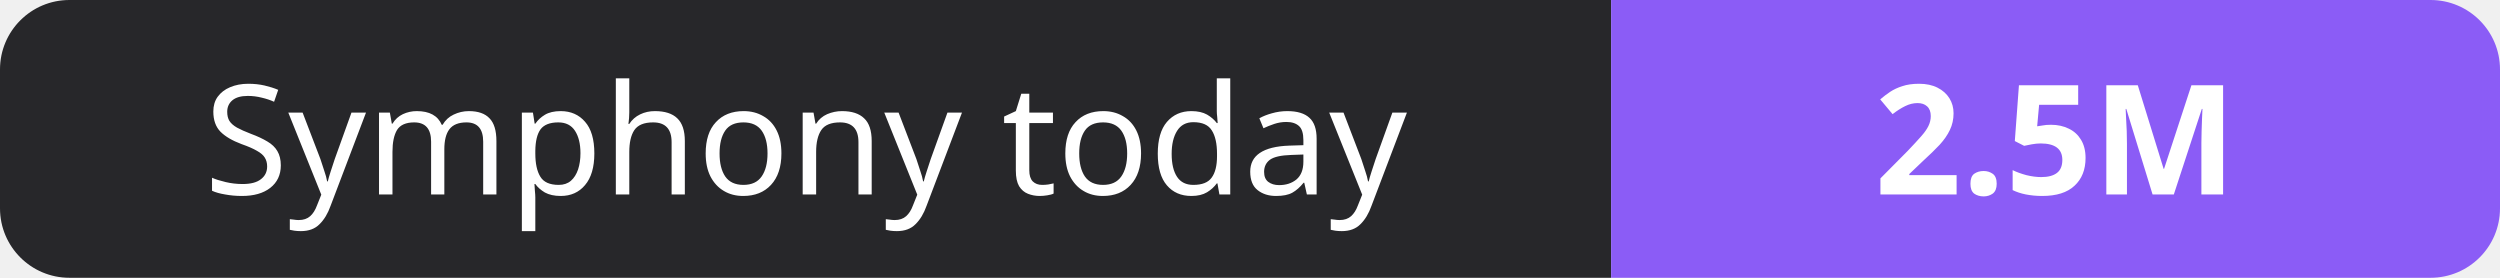
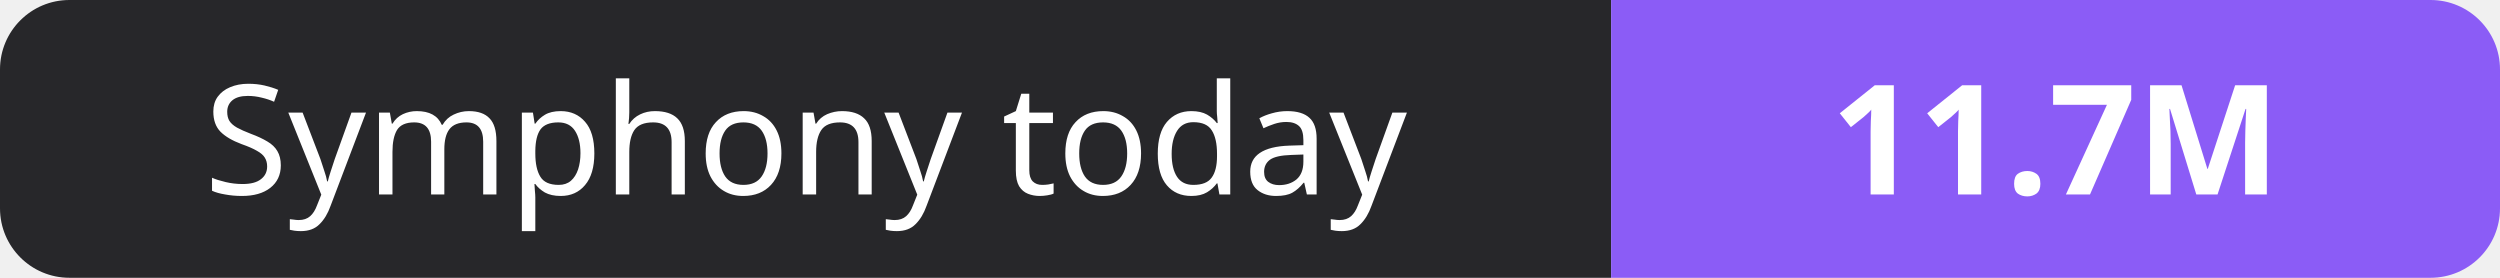
- <svg xmlns="http://www.w3.org/2000/svg" width="180" height="20" role="img" aria-label="Symphony today: 2.5M">
+ <svg xmlns="http://www.w3.org/2000/svg" width="180" height="20" role="img" aria-label="Symphony today: 11.7M">
  <clipPath id="r">
    <rect width="180" height="20" rx="5" fill="#fff" />
  </clipPath>
  <g clip-path="url(#r)">
    <rect width="116" height="20" fill="#27272a" />
    <rect x="116" width="64" height="20" fill="#8b5cf6" />
  </g>
  <g fill="#fff" text-anchor="middle" font-family="Verdana,Geneva,sans-serif" font-size="11">
    <text x="58.0" y="14">Symphony today</text>
-     <text x="148.0" y="14" font-weight="700">2.5M</text>
+     <text x="148.0" y="14" font-weight="700">11.7M</text>
  </g>
</svg>
